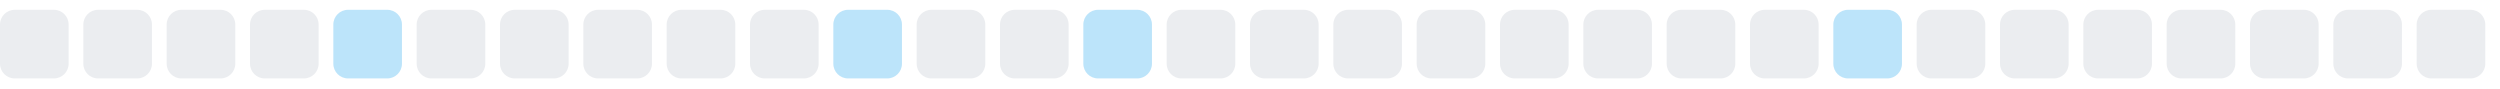
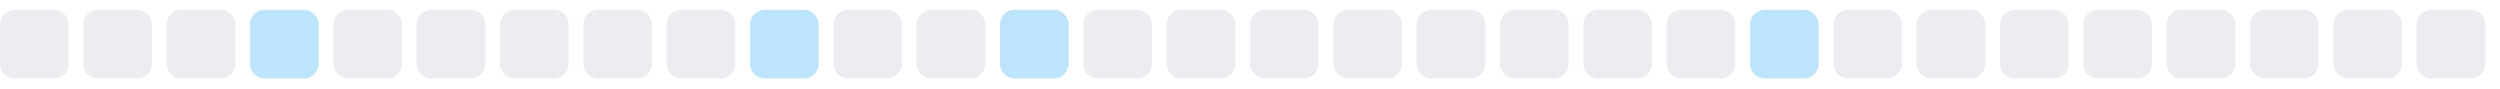
<svg xmlns="http://www.w3.org/2000/svg" width="255" height="9">
  <style>
        .level0 { fill: #ebedf0; }
        .level1 { fill: #bce4fa; }
        .level2 { fill: #75c7f7; }
        .level3 { fill: #30a9f2; }
        .level4 { fill: #008ee6; }
        @media (prefers-color-scheme: dark) {
          .level0 { fill: #161b22; }
          .level1 { fill: #0b3b5c; }
          .level2 { fill: #0a6299; }
          .level3 { fill: #008ee6; }
          .level4 { fill: #5bc4ff; }
        }
      </style>
  <rect x="0.0" y="1" width="7" height="7" rx="1.5" ry="1.5" class="level0" />
  <rect x="8.5" y="1" width="7" height="7" rx="1.5" ry="1.5" class="level0" />
  <rect x="17.0" y="1" width="7" height="7" rx="1.5" ry="1.5" class="level0" />
-   <rect x="25.5" y="1" width="7" height="7" rx="1.5" ry="1.5" class="level0" />
-   <rect x="34.0" y="1" width="7" height="7" rx="1.5" ry="1.5" class="level1" />
+   <rect x="25.5" y="1" width="7" height="7" rx="1.5" ry="1.5" class="level1" />
+   <rect x="34.0" y="1" width="7" height="7" rx="1.5" ry="1.5" class="level0" />
  <rect x="42.5" y="1" width="7" height="7" rx="1.5" ry="1.5" class="level0" />
  <rect x="51.0" y="1" width="7" height="7" rx="1.5" ry="1.5" class="level0" />
  <rect x="59.5" y="1" width="7" height="7" rx="1.5" ry="1.5" class="level0" />
  <rect x="68.0" y="1" width="7" height="7" rx="1.5" ry="1.5" class="level0" />
-   <rect x="76.5" y="1" width="7" height="7" rx="1.5" ry="1.5" class="level0" />
-   <rect x="85.0" y="1" width="7" height="7" rx="1.5" ry="1.5" class="level1" />
+   <rect x="76.5" y="1" width="7" height="7" rx="1.5" ry="1.5" class="level1" />
+   <rect x="85.0" y="1" width="7" height="7" rx="1.5" ry="1.5" class="level0" />
  <rect x="93.5" y="1" width="7" height="7" rx="1.5" ry="1.5" class="level0" />
-   <rect x="102.0" y="1" width="7" height="7" rx="1.5" ry="1.5" class="level0" />
-   <rect x="110.5" y="1" width="7" height="7" rx="1.5" ry="1.5" class="level1" />
+   <rect x="102.0" y="1" width="7" height="7" rx="1.5" ry="1.5" class="level1" />
+   <rect x="110.5" y="1" width="7" height="7" rx="1.5" ry="1.5" class="level0" />
  <rect x="119.0" y="1" width="7" height="7" rx="1.5" ry="1.5" class="level0" />
  <rect x="127.5" y="1" width="7" height="7" rx="1.5" ry="1.5" class="level0" />
  <rect x="136.0" y="1" width="7" height="7" rx="1.5" ry="1.5" class="level0" />
  <rect x="144.5" y="1" width="7" height="7" rx="1.5" ry="1.5" class="level0" />
  <rect x="153.0" y="1" width="7" height="7" rx="1.5" ry="1.5" class="level0" />
  <rect x="161.5" y="1" width="7" height="7" rx="1.5" ry="1.5" class="level0" />
  <rect x="170.0" y="1" width="7" height="7" rx="1.5" ry="1.5" class="level0" />
-   <rect x="178.5" y="1" width="7" height="7" rx="1.5" ry="1.5" class="level0" />
-   <rect x="187.0" y="1" width="7" height="7" rx="1.5" ry="1.5" class="level1" />
+   <rect x="178.5" y="1" width="7" height="7" rx="1.5" ry="1.5" class="level1" />
+   <rect x="187.0" y="1" width="7" height="7" rx="1.5" ry="1.5" class="level0" />
  <rect x="195.5" y="1" width="7" height="7" rx="1.5" ry="1.5" class="level0" />
  <rect x="204.0" y="1" width="7" height="7" rx="1.5" ry="1.5" class="level0" />
  <rect x="212.5" y="1" width="7" height="7" rx="1.5" ry="1.5" class="level0" />
  <rect x="221.0" y="1" width="7" height="7" rx="1.5" ry="1.5" class="level0" />
  <rect x="229.5" y="1" width="7" height="7" rx="1.5" ry="1.5" class="level0" />
  <rect x="238.0" y="1" width="7" height="7" rx="1.5" ry="1.5" class="level0" />
  <rect x="246.5" y="1" width="7" height="7" rx="1.5" ry="1.5" class="level0" />
</svg>
